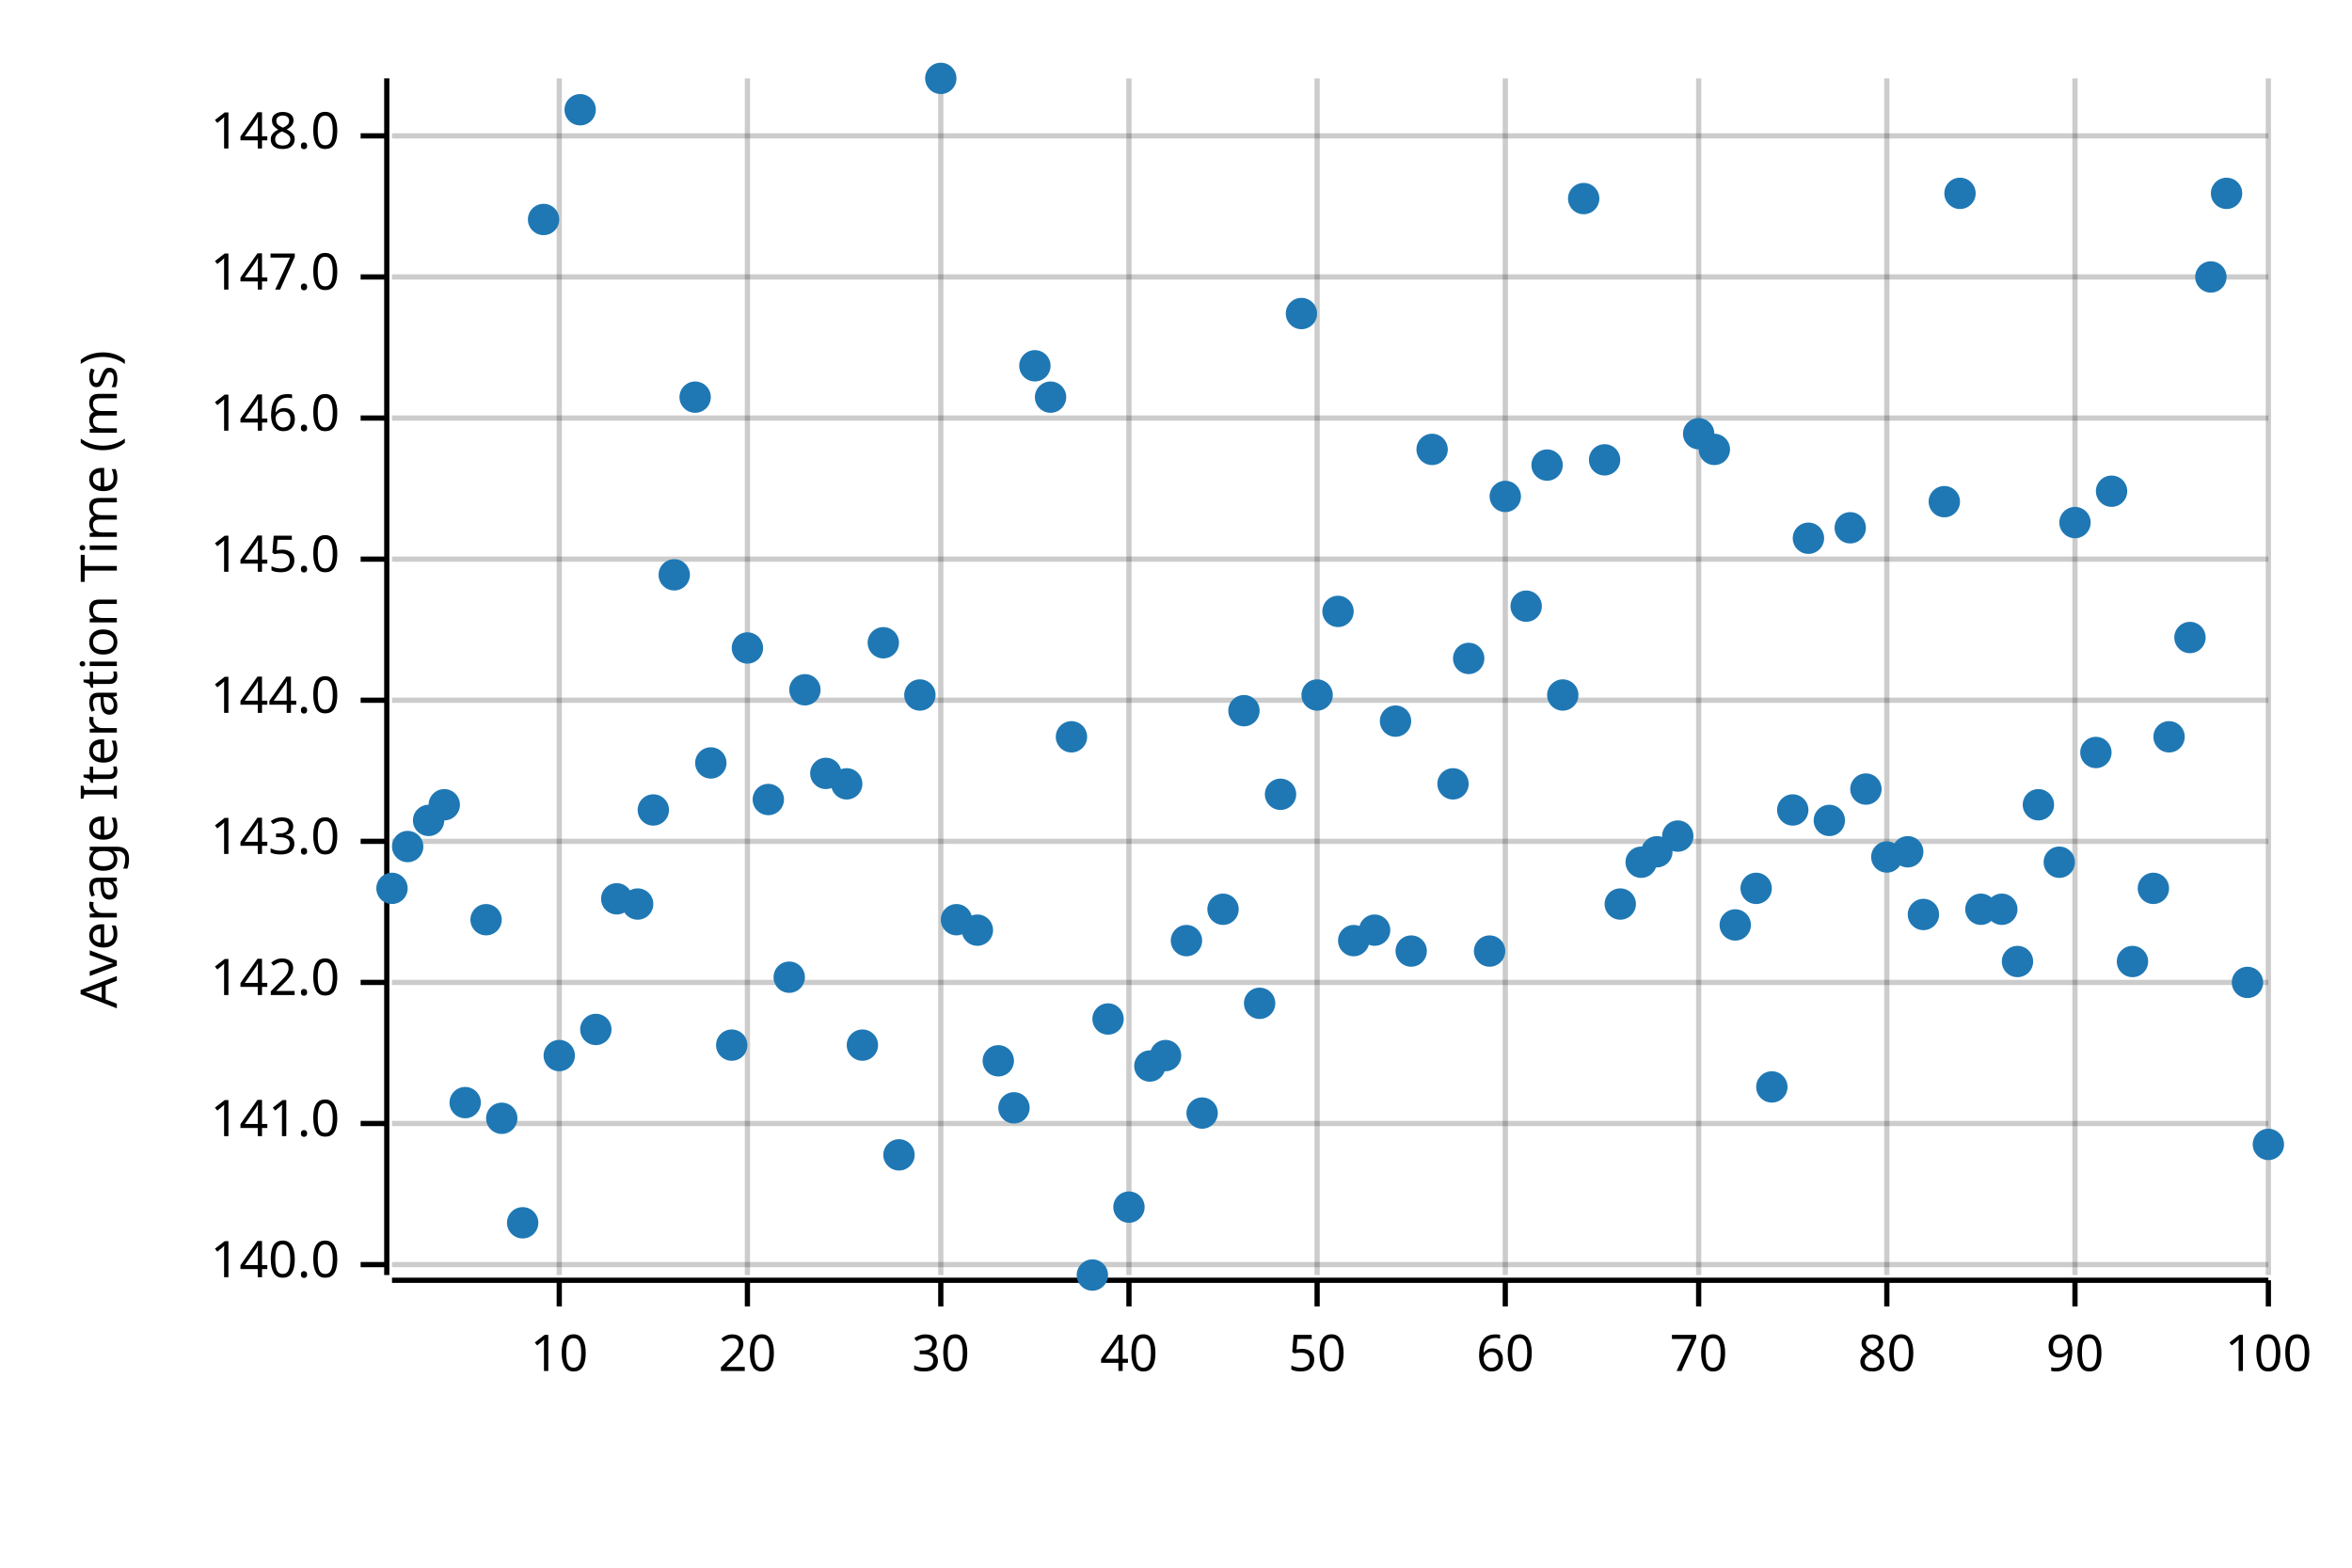
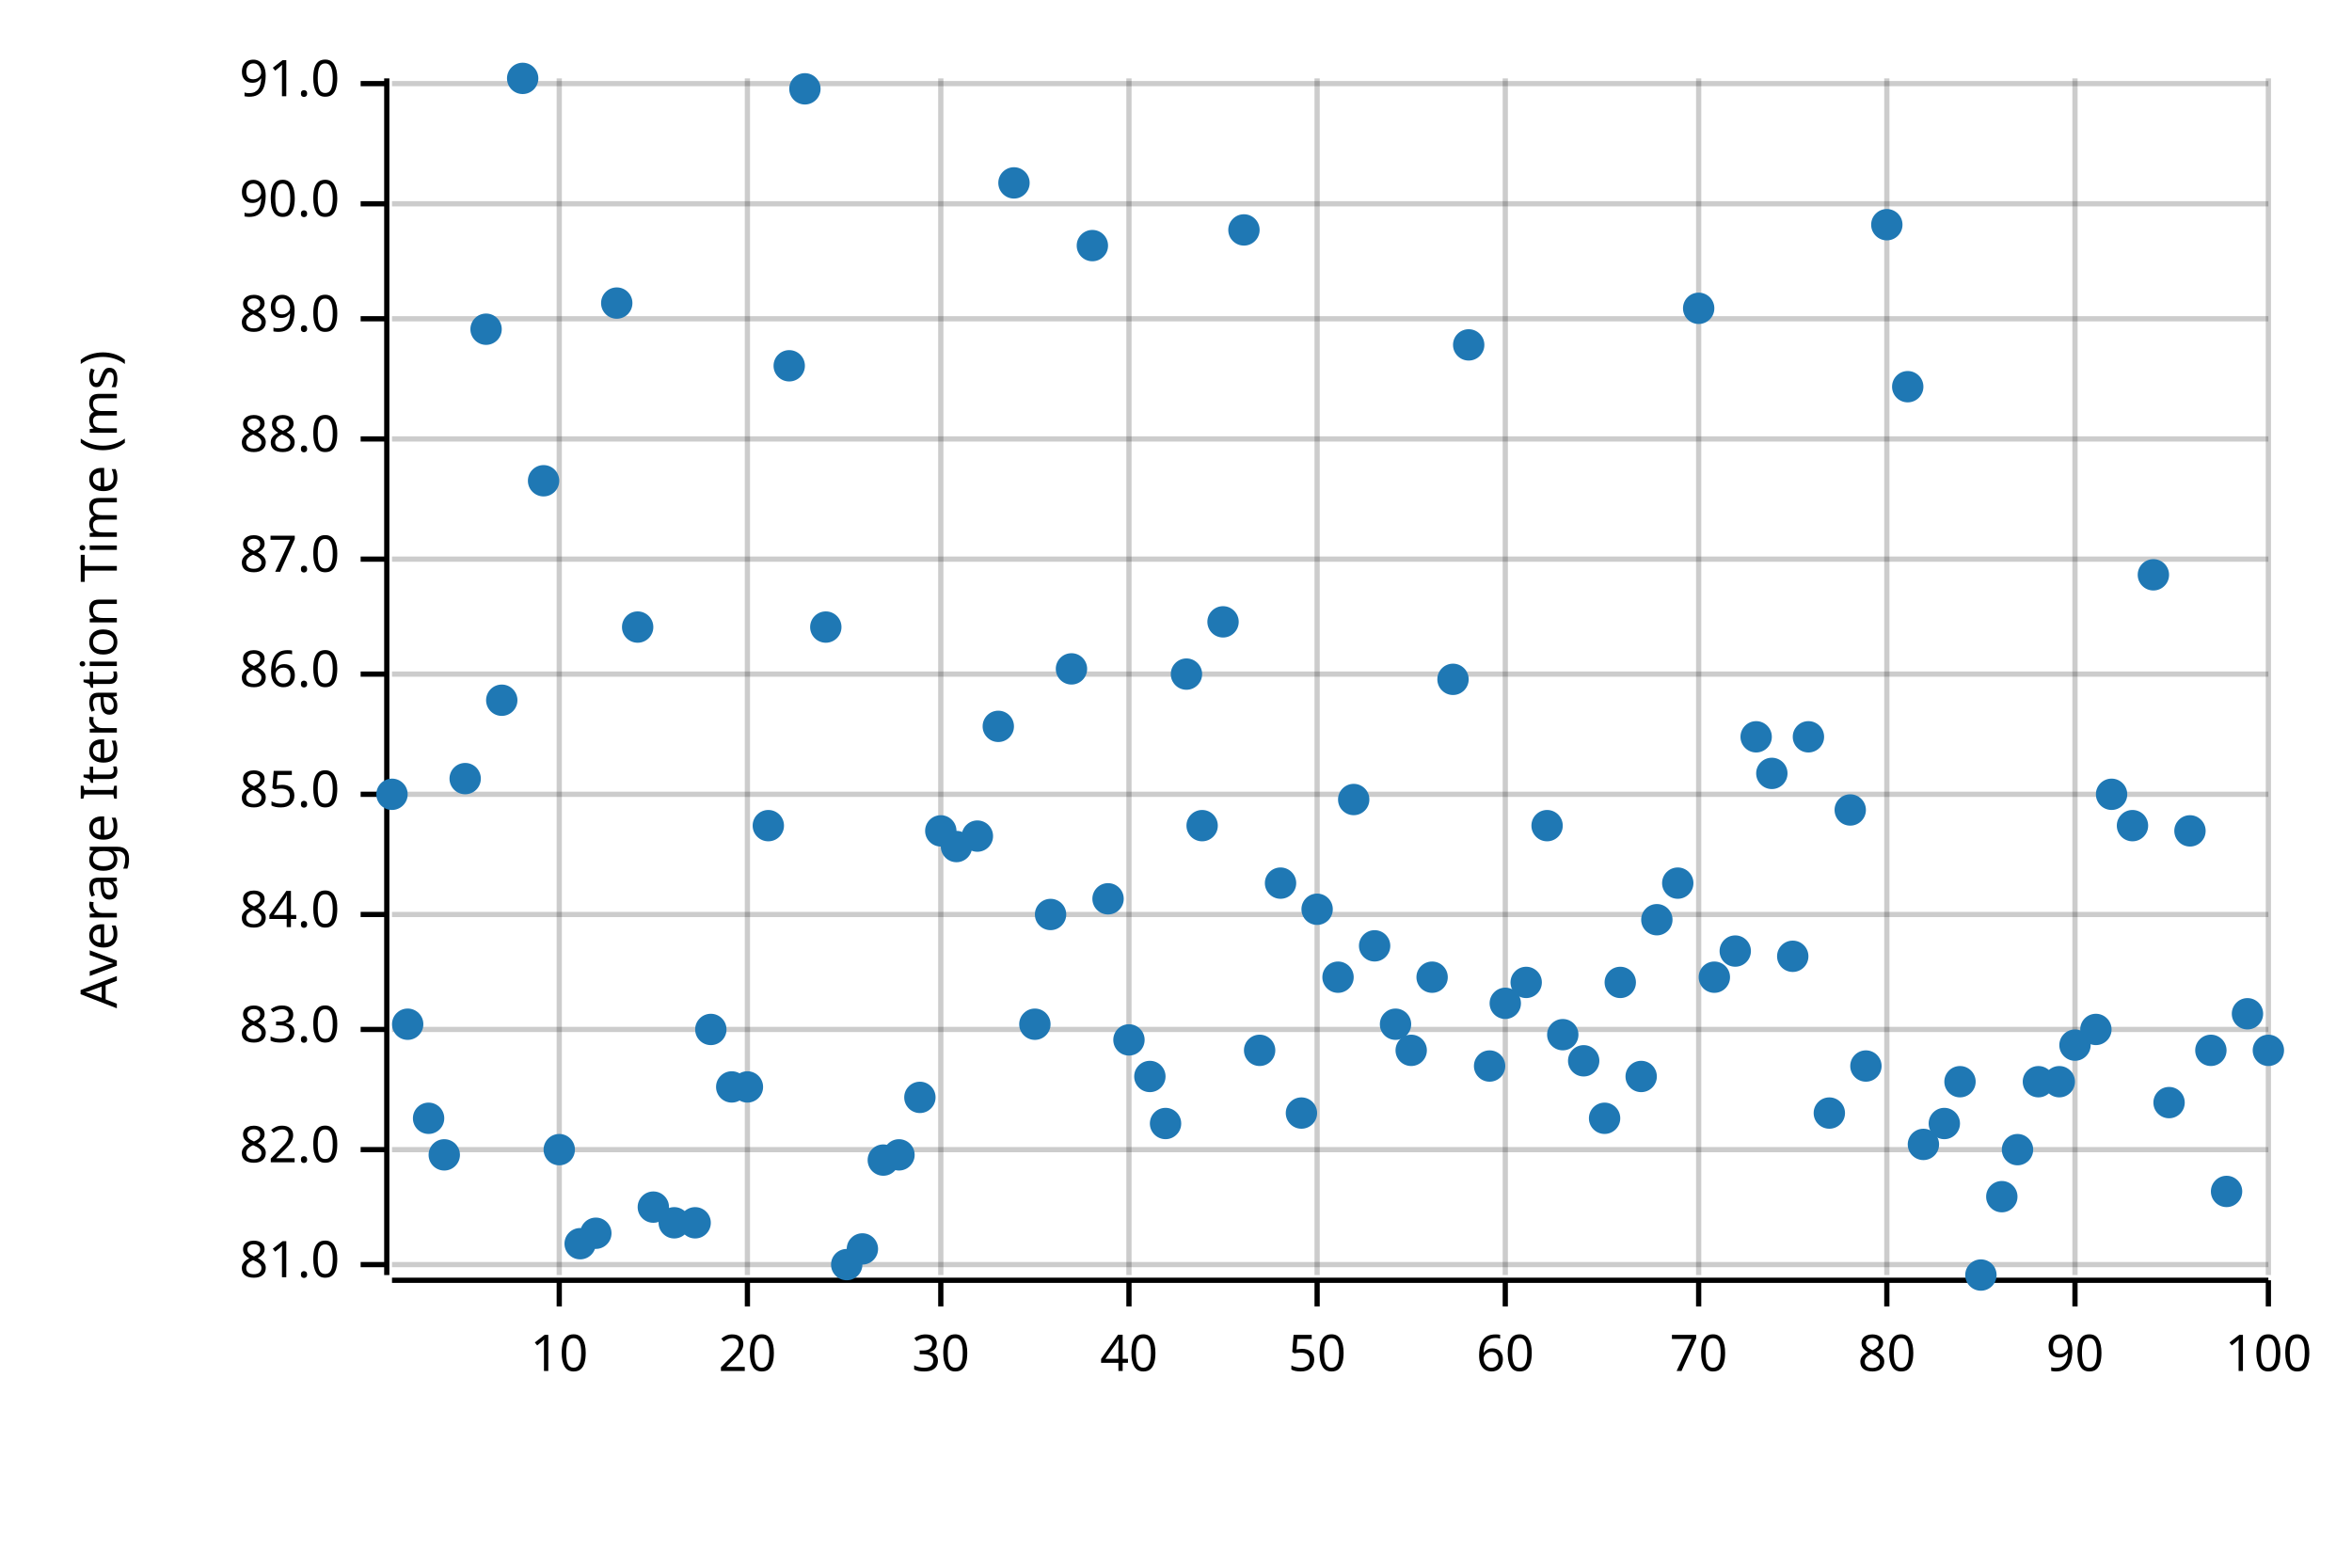
<svg xmlns="http://www.w3.org/2000/svg" width="450" height="300" viewBox="0 0 450 300">
  <text x="15" y="130" dy="0.76em" text-anchor="middle" font-family="sans-serif" font-size="9.677" opacity="1" fill="#000000" transform="rotate(270, 15, 130)">
Average Iteration Time (ms)
</text>
  <line opacity="0.2" stroke="#000000" stroke-width="1" x1="107" y1="244" x2="107" y2="15" />
  <line opacity="0.2" stroke="#000000" stroke-width="1" x1="143" y1="244" x2="143" y2="15" />
  <line opacity="0.2" stroke="#000000" stroke-width="1" x1="180" y1="244" x2="180" y2="15" />
  <line opacity="0.2" stroke="#000000" stroke-width="1" x1="216" y1="244" x2="216" y2="15" />
  <line opacity="0.2" stroke="#000000" stroke-width="1" x1="252" y1="244" x2="252" y2="15" />
  <line opacity="0.2" stroke="#000000" stroke-width="1" x1="288" y1="244" x2="288" y2="15" />
  <line opacity="0.2" stroke="#000000" stroke-width="1" x1="325" y1="244" x2="325" y2="15" />
  <line opacity="0.2" stroke="#000000" stroke-width="1" x1="361" y1="244" x2="361" y2="15" />
  <line opacity="0.2" stroke="#000000" stroke-width="1" x1="397" y1="244" x2="397" y2="15" />
  <line opacity="0.2" stroke="#000000" stroke-width="1" x1="434" y1="244" x2="434" y2="15" />
  <line opacity="0.2" stroke="#000000" stroke-width="1" x1="75" y1="242" x2="434" y2="242" />
-   <line opacity="0.2" stroke="#000000" stroke-width="1" x1="75" y1="215" x2="434" y2="215" />
-   <line opacity="0.2" stroke="#000000" stroke-width="1" x1="75" y1="188" x2="434" y2="188" />
-   <line opacity="0.2" stroke="#000000" stroke-width="1" x1="75" y1="161" x2="434" y2="161" />
-   <line opacity="0.2" stroke="#000000" stroke-width="1" x1="75" y1="134" x2="434" y2="134" />
+   <line opacity="0.2" stroke="#000000" stroke-width="1" x1="75" y1="220" x2="434" y2="220" />
+   <line opacity="0.2" stroke="#000000" stroke-width="1" x1="75" y1="197" x2="434" y2="197" />
+   <line opacity="0.2" stroke="#000000" stroke-width="1" x1="75" y1="175" x2="434" y2="175" />
+   <line opacity="0.2" stroke="#000000" stroke-width="1" x1="75" y1="152" x2="434" y2="152" />
+   <line opacity="0.2" stroke="#000000" stroke-width="1" x1="75" y1="129" x2="434" y2="129" />
  <line opacity="0.2" stroke="#000000" stroke-width="1" x1="75" y1="107" x2="434" y2="107" />
-   <line opacity="0.2" stroke="#000000" stroke-width="1" x1="75" y1="80" x2="434" y2="80" />
-   <line opacity="0.2" stroke="#000000" stroke-width="1" x1="75" y1="53" x2="434" y2="53" />
-   <line opacity="0.2" stroke="#000000" stroke-width="1" x1="75" y1="26" x2="434" y2="26" />
+   <line opacity="0.2" stroke="#000000" stroke-width="1" x1="75" y1="84" x2="434" y2="84" />
+   <line opacity="0.2" stroke="#000000" stroke-width="1" x1="75" y1="61" x2="434" y2="61" />
+   <line opacity="0.2" stroke="#000000" stroke-width="1" x1="75" y1="39" x2="434" y2="39" />
+   <line opacity="0.2" stroke="#000000" stroke-width="1" x1="75" y1="16" x2="434" y2="16" />
  <polyline fill="none" opacity="1" stroke="#000000" stroke-width="1" points="74,15 74,244 " />
  <text x="65" y="242" dy="0.5ex" text-anchor="end" font-family="sans-serif" font-size="9.677" opacity="1" fill="#000000">
- 140.0
+ 81.0
</text>
  <polyline fill="none" opacity="1" stroke="#000000" stroke-width="1" points="69,242 74,242 " />
-   <text x="65" y="215" dy="0.5ex" text-anchor="end" font-family="sans-serif" font-size="9.677" opacity="1" fill="#000000">
- 141.0
- </text>
-   <polyline fill="none" opacity="1" stroke="#000000" stroke-width="1" points="69,215 74,215 " />
-   <text x="65" y="188" dy="0.5ex" text-anchor="end" font-family="sans-serif" font-size="9.677" opacity="1" fill="#000000">
- 142.0
- </text>
-   <polyline fill="none" opacity="1" stroke="#000000" stroke-width="1" points="69,188 74,188 " />
-   <text x="65" y="161" dy="0.5ex" text-anchor="end" font-family="sans-serif" font-size="9.677" opacity="1" fill="#000000">
- 143.0
- </text>
-   <polyline fill="none" opacity="1" stroke="#000000" stroke-width="1" points="69,161 74,161 " />
-   <text x="65" y="134" dy="0.5ex" text-anchor="end" font-family="sans-serif" font-size="9.677" opacity="1" fill="#000000">
- 144.0
- </text>
-   <polyline fill="none" opacity="1" stroke="#000000" stroke-width="1" points="69,134 74,134 " />
+   <text x="65" y="220" dy="0.5ex" text-anchor="end" font-family="sans-serif" font-size="9.677" opacity="1" fill="#000000">
+ 82.0
+ </text>
+   <polyline fill="none" opacity="1" stroke="#000000" stroke-width="1" points="69,220 74,220 " />
+   <text x="65" y="197" dy="0.5ex" text-anchor="end" font-family="sans-serif" font-size="9.677" opacity="1" fill="#000000">
+ 83.0
+ </text>
+   <polyline fill="none" opacity="1" stroke="#000000" stroke-width="1" points="69,197 74,197 " />
+   <text x="65" y="175" dy="0.5ex" text-anchor="end" font-family="sans-serif" font-size="9.677" opacity="1" fill="#000000">
+ 84.0
+ </text>
+   <polyline fill="none" opacity="1" stroke="#000000" stroke-width="1" points="69,175 74,175 " />
+   <text x="65" y="152" dy="0.5ex" text-anchor="end" font-family="sans-serif" font-size="9.677" opacity="1" fill="#000000">
+ 85.0
+ </text>
+   <polyline fill="none" opacity="1" stroke="#000000" stroke-width="1" points="69,152 74,152 " />
+   <text x="65" y="129" dy="0.5ex" text-anchor="end" font-family="sans-serif" font-size="9.677" opacity="1" fill="#000000">
+ 86.0
+ </text>
+   <polyline fill="none" opacity="1" stroke="#000000" stroke-width="1" points="69,129 74,129 " />
  <text x="65" y="107" dy="0.5ex" text-anchor="end" font-family="sans-serif" font-size="9.677" opacity="1" fill="#000000">
- 145.0
+ 87.0
</text>
  <polyline fill="none" opacity="1" stroke="#000000" stroke-width="1" points="69,107 74,107 " />
-   <text x="65" y="80" dy="0.5ex" text-anchor="end" font-family="sans-serif" font-size="9.677" opacity="1" fill="#000000">
- 146.0
- </text>
-   <polyline fill="none" opacity="1" stroke="#000000" stroke-width="1" points="69,80 74,80 " />
-   <text x="65" y="53" dy="0.5ex" text-anchor="end" font-family="sans-serif" font-size="9.677" opacity="1" fill="#000000">
- 147.0
- </text>
-   <polyline fill="none" opacity="1" stroke="#000000" stroke-width="1" points="69,53 74,53 " />
-   <text x="65" y="26" dy="0.5ex" text-anchor="end" font-family="sans-serif" font-size="9.677" opacity="1" fill="#000000">
- 148.0
- </text>
-   <polyline fill="none" opacity="1" stroke="#000000" stroke-width="1" points="69,26 74,26 " />
+   <text x="65" y="84" dy="0.5ex" text-anchor="end" font-family="sans-serif" font-size="9.677" opacity="1" fill="#000000">
+ 88.0
+ </text>
+   <polyline fill="none" opacity="1" stroke="#000000" stroke-width="1" points="69,84 74,84 " />
+   <text x="65" y="61" dy="0.5ex" text-anchor="end" font-family="sans-serif" font-size="9.677" opacity="1" fill="#000000">
+ 89.0
+ </text>
+   <polyline fill="none" opacity="1" stroke="#000000" stroke-width="1" points="69,61 74,61 " />
+   <text x="65" y="39" dy="0.5ex" text-anchor="end" font-family="sans-serif" font-size="9.677" opacity="1" fill="#000000">
+ 90.0
+ </text>
+   <polyline fill="none" opacity="1" stroke="#000000" stroke-width="1" points="69,39 74,39 " />
+   <text x="65" y="16" dy="0.5ex" text-anchor="end" font-family="sans-serif" font-size="9.677" opacity="1" fill="#000000">
+ 91.0
+ </text>
+   <polyline fill="none" opacity="1" stroke="#000000" stroke-width="1" points="69,16 74,16 " />
  <polyline fill="none" opacity="1" stroke="#000000" stroke-width="1" points="75,245 434,245 " />
  <text x="107" y="255" dy="0.76em" text-anchor="middle" font-family="sans-serif" font-size="9.677" opacity="1" fill="#000000">
10
</text>
  <polyline fill="none" opacity="1" stroke="#000000" stroke-width="1" points="107,245 107,250 " />
  <text x="143" y="255" dy="0.76em" text-anchor="middle" font-family="sans-serif" font-size="9.677" opacity="1" fill="#000000">
20
</text>
  <polyline fill="none" opacity="1" stroke="#000000" stroke-width="1" points="143,245 143,250 " />
  <text x="180" y="255" dy="0.76em" text-anchor="middle" font-family="sans-serif" font-size="9.677" opacity="1" fill="#000000">
30
</text>
  <polyline fill="none" opacity="1" stroke="#000000" stroke-width="1" points="180,245 180,250 " />
  <text x="216" y="255" dy="0.76em" text-anchor="middle" font-family="sans-serif" font-size="9.677" opacity="1" fill="#000000">
40
</text>
  <polyline fill="none" opacity="1" stroke="#000000" stroke-width="1" points="216,245 216,250 " />
  <text x="252" y="255" dy="0.76em" text-anchor="middle" font-family="sans-serif" font-size="9.677" opacity="1" fill="#000000">
50
</text>
  <polyline fill="none" opacity="1" stroke="#000000" stroke-width="1" points="252,245 252,250 " />
  <text x="288" y="255" dy="0.76em" text-anchor="middle" font-family="sans-serif" font-size="9.677" opacity="1" fill="#000000">
60
</text>
  <polyline fill="none" opacity="1" stroke="#000000" stroke-width="1" points="288,245 288,250 " />
  <text x="325" y="255" dy="0.76em" text-anchor="middle" font-family="sans-serif" font-size="9.677" opacity="1" fill="#000000">
70
</text>
  <polyline fill="none" opacity="1" stroke="#000000" stroke-width="1" points="325,245 325,250 " />
  <text x="361" y="255" dy="0.76em" text-anchor="middle" font-family="sans-serif" font-size="9.677" opacity="1" fill="#000000">
80
</text>
  <polyline fill="none" opacity="1" stroke="#000000" stroke-width="1" points="361,245 361,250 " />
  <text x="397" y="255" dy="0.76em" text-anchor="middle" font-family="sans-serif" font-size="9.677" opacity="1" fill="#000000">
90
</text>
  <polyline fill="none" opacity="1" stroke="#000000" stroke-width="1" points="397,245 397,250 " />
  <text x="434" y="255" dy="0.76em" text-anchor="middle" font-family="sans-serif" font-size="9.677" opacity="1" fill="#000000">
100
</text>
  <polyline fill="none" opacity="1" stroke="#000000" stroke-width="1" points="434,245 434,250 " />
-   <circle cx="75" cy="170" r="3" opacity="1" fill="#1F78B4" stroke="none" stroke-width="1" />
-   <circle cx="78" cy="162" r="3" opacity="1" fill="#1F78B4" stroke="none" stroke-width="1" />
-   <circle cx="82" cy="157" r="3" opacity="1" fill="#1F78B4" stroke="none" stroke-width="1" />
-   <circle cx="85" cy="154" r="3" opacity="1" fill="#1F78B4" stroke="none" stroke-width="1" />
-   <circle cx="89" cy="211" r="3" opacity="1" fill="#1F78B4" stroke="none" stroke-width="1" />
-   <circle cx="93" cy="176" r="3" opacity="1" fill="#1F78B4" stroke="none" stroke-width="1" />
-   <circle cx="96" cy="214" r="3" opacity="1" fill="#1F78B4" stroke="none" stroke-width="1" />
-   <circle cx="100" cy="234" r="3" opacity="1" fill="#1F78B4" stroke="none" stroke-width="1" />
-   <circle cx="104" cy="42" r="3" opacity="1" fill="#1F78B4" stroke="none" stroke-width="1" />
-   <circle cx="107" cy="202" r="3" opacity="1" fill="#1F78B4" stroke="none" stroke-width="1" />
-   <circle cx="111" cy="21" r="3" opacity="1" fill="#1F78B4" stroke="none" stroke-width="1" />
-   <circle cx="114" cy="197" r="3" opacity="1" fill="#1F78B4" stroke="none" stroke-width="1" />
-   <circle cx="118" cy="172" r="3" opacity="1" fill="#1F78B4" stroke="none" stroke-width="1" />
-   <circle cx="122" cy="173" r="3" opacity="1" fill="#1F78B4" stroke="none" stroke-width="1" />
-   <circle cx="125" cy="155" r="3" opacity="1" fill="#1F78B4" stroke="none" stroke-width="1" />
-   <circle cx="129" cy="110" r="3" opacity="1" fill="#1F78B4" stroke="none" stroke-width="1" />
-   <circle cx="133" cy="76" r="3" opacity="1" fill="#1F78B4" stroke="none" stroke-width="1" />
-   <circle cx="136" cy="146" r="3" opacity="1" fill="#1F78B4" stroke="none" stroke-width="1" />
-   <circle cx="140" cy="200" r="3" opacity="1" fill="#1F78B4" stroke="none" stroke-width="1" />
-   <circle cx="143" cy="124" r="3" opacity="1" fill="#1F78B4" stroke="none" stroke-width="1" />
-   <circle cx="147" cy="153" r="3" opacity="1" fill="#1F78B4" stroke="none" stroke-width="1" />
-   <circle cx="151" cy="187" r="3" opacity="1" fill="#1F78B4" stroke="none" stroke-width="1" />
-   <circle cx="154" cy="132" r="3" opacity="1" fill="#1F78B4" stroke="none" stroke-width="1" />
-   <circle cx="158" cy="148" r="3" opacity="1" fill="#1F78B4" stroke="none" stroke-width="1" />
-   <circle cx="162" cy="150" r="3" opacity="1" fill="#1F78B4" stroke="none" stroke-width="1" />
-   <circle cx="165" cy="200" r="3" opacity="1" fill="#1F78B4" stroke="none" stroke-width="1" />
-   <circle cx="169" cy="123" r="3" opacity="1" fill="#1F78B4" stroke="none" stroke-width="1" />
+   <circle cx="75" cy="152" r="3" opacity="1" fill="#1F78B4" stroke="none" stroke-width="1" />
+   <circle cx="78" cy="196" r="3" opacity="1" fill="#1F78B4" stroke="none" stroke-width="1" />
+   <circle cx="82" cy="214" r="3" opacity="1" fill="#1F78B4" stroke="none" stroke-width="1" />
+   <circle cx="85" cy="221" r="3" opacity="1" fill="#1F78B4" stroke="none" stroke-width="1" />
+   <circle cx="89" cy="149" r="3" opacity="1" fill="#1F78B4" stroke="none" stroke-width="1" />
+   <circle cx="93" cy="63" r="3" opacity="1" fill="#1F78B4" stroke="none" stroke-width="1" />
+   <circle cx="96" cy="134" r="3" opacity="1" fill="#1F78B4" stroke="none" stroke-width="1" />
+   <circle cx="100" cy="15" r="3" opacity="1" fill="#1F78B4" stroke="none" stroke-width="1" />
+   <circle cx="104" cy="92" r="3" opacity="1" fill="#1F78B4" stroke="none" stroke-width="1" />
+   <circle cx="107" cy="220" r="3" opacity="1" fill="#1F78B4" stroke="none" stroke-width="1" />
+   <circle cx="111" cy="238" r="3" opacity="1" fill="#1F78B4" stroke="none" stroke-width="1" />
+   <circle cx="114" cy="236" r="3" opacity="1" fill="#1F78B4" stroke="none" stroke-width="1" />
+   <circle cx="118" cy="58" r="3" opacity="1" fill="#1F78B4" stroke="none" stroke-width="1" />
+   <circle cx="122" cy="120" r="3" opacity="1" fill="#1F78B4" stroke="none" stroke-width="1" />
+   <circle cx="125" cy="231" r="3" opacity="1" fill="#1F78B4" stroke="none" stroke-width="1" />
+   <circle cx="129" cy="234" r="3" opacity="1" fill="#1F78B4" stroke="none" stroke-width="1" />
+   <circle cx="133" cy="234" r="3" opacity="1" fill="#1F78B4" stroke="none" stroke-width="1" />
+   <circle cx="136" cy="197" r="3" opacity="1" fill="#1F78B4" stroke="none" stroke-width="1" />
+   <circle cx="140" cy="208" r="3" opacity="1" fill="#1F78B4" stroke="none" stroke-width="1" />
+   <circle cx="143" cy="208" r="3" opacity="1" fill="#1F78B4" stroke="none" stroke-width="1" />
+   <circle cx="147" cy="158" r="3" opacity="1" fill="#1F78B4" stroke="none" stroke-width="1" />
+   <circle cx="151" cy="70" r="3" opacity="1" fill="#1F78B4" stroke="none" stroke-width="1" />
+   <circle cx="154" cy="17" r="3" opacity="1" fill="#1F78B4" stroke="none" stroke-width="1" />
+   <circle cx="158" cy="120" r="3" opacity="1" fill="#1F78B4" stroke="none" stroke-width="1" />
+   <circle cx="162" cy="242" r="3" opacity="1" fill="#1F78B4" stroke="none" stroke-width="1" />
+   <circle cx="165" cy="239" r="3" opacity="1" fill="#1F78B4" stroke="none" stroke-width="1" />
+   <circle cx="169" cy="222" r="3" opacity="1" fill="#1F78B4" stroke="none" stroke-width="1" />
  <circle cx="172" cy="221" r="3" opacity="1" fill="#1F78B4" stroke="none" stroke-width="1" />
-   <circle cx="176" cy="133" r="3" opacity="1" fill="#1F78B4" stroke="none" stroke-width="1" />
-   <circle cx="180" cy="15" r="3" opacity="1" fill="#1F78B4" stroke="none" stroke-width="1" />
-   <circle cx="183" cy="176" r="3" opacity="1" fill="#1F78B4" stroke="none" stroke-width="1" />
-   <circle cx="187" cy="178" r="3" opacity="1" fill="#1F78B4" stroke="none" stroke-width="1" />
-   <circle cx="191" cy="203" r="3" opacity="1" fill="#1F78B4" stroke="none" stroke-width="1" />
-   <circle cx="194" cy="212" r="3" opacity="1" fill="#1F78B4" stroke="none" stroke-width="1" />
-   <circle cx="198" cy="70" r="3" opacity="1" fill="#1F78B4" stroke="none" stroke-width="1" />
-   <circle cx="201" cy="76" r="3" opacity="1" fill="#1F78B4" stroke="none" stroke-width="1" />
-   <circle cx="205" cy="141" r="3" opacity="1" fill="#1F78B4" stroke="none" stroke-width="1" />
-   <circle cx="209" cy="244" r="3" opacity="1" fill="#1F78B4" stroke="none" stroke-width="1" />
-   <circle cx="212" cy="195" r="3" opacity="1" fill="#1F78B4" stroke="none" stroke-width="1" />
-   <circle cx="216" cy="231" r="3" opacity="1" fill="#1F78B4" stroke="none" stroke-width="1" />
-   <circle cx="220" cy="204" r="3" opacity="1" fill="#1F78B4" stroke="none" stroke-width="1" />
-   <circle cx="223" cy="202" r="3" opacity="1" fill="#1F78B4" stroke="none" stroke-width="1" />
-   <circle cx="227" cy="180" r="3" opacity="1" fill="#1F78B4" stroke="none" stroke-width="1" />
-   <circle cx="230" cy="213" r="3" opacity="1" fill="#1F78B4" stroke="none" stroke-width="1" />
-   <circle cx="234" cy="174" r="3" opacity="1" fill="#1F78B4" stroke="none" stroke-width="1" />
-   <circle cx="238" cy="136" r="3" opacity="1" fill="#1F78B4" stroke="none" stroke-width="1" />
-   <circle cx="241" cy="192" r="3" opacity="1" fill="#1F78B4" stroke="none" stroke-width="1" />
-   <circle cx="245" cy="152" r="3" opacity="1" fill="#1F78B4" stroke="none" stroke-width="1" />
-   <circle cx="249" cy="60" r="3" opacity="1" fill="#1F78B4" stroke="none" stroke-width="1" />
-   <circle cx="252" cy="133" r="3" opacity="1" fill="#1F78B4" stroke="none" stroke-width="1" />
-   <circle cx="256" cy="117" r="3" opacity="1" fill="#1F78B4" stroke="none" stroke-width="1" />
-   <circle cx="259" cy="180" r="3" opacity="1" fill="#1F78B4" stroke="none" stroke-width="1" />
-   <circle cx="263" cy="178" r="3" opacity="1" fill="#1F78B4" stroke="none" stroke-width="1" />
-   <circle cx="267" cy="138" r="3" opacity="1" fill="#1F78B4" stroke="none" stroke-width="1" />
-   <circle cx="270" cy="182" r="3" opacity="1" fill="#1F78B4" stroke="none" stroke-width="1" />
-   <circle cx="274" cy="86" r="3" opacity="1" fill="#1F78B4" stroke="none" stroke-width="1" />
-   <circle cx="278" cy="150" r="3" opacity="1" fill="#1F78B4" stroke="none" stroke-width="1" />
-   <circle cx="281" cy="126" r="3" opacity="1" fill="#1F78B4" stroke="none" stroke-width="1" />
-   <circle cx="285" cy="182" r="3" opacity="1" fill="#1F78B4" stroke="none" stroke-width="1" />
-   <circle cx="288" cy="95" r="3" opacity="1" fill="#1F78B4" stroke="none" stroke-width="1" />
-   <circle cx="292" cy="116" r="3" opacity="1" fill="#1F78B4" stroke="none" stroke-width="1" />
-   <circle cx="296" cy="89" r="3" opacity="1" fill="#1F78B4" stroke="none" stroke-width="1" />
-   <circle cx="299" cy="133" r="3" opacity="1" fill="#1F78B4" stroke="none" stroke-width="1" />
-   <circle cx="303" cy="38" r="3" opacity="1" fill="#1F78B4" stroke="none" stroke-width="1" />
-   <circle cx="307" cy="88" r="3" opacity="1" fill="#1F78B4" stroke="none" stroke-width="1" />
-   <circle cx="310" cy="173" r="3" opacity="1" fill="#1F78B4" stroke="none" stroke-width="1" />
-   <circle cx="314" cy="165" r="3" opacity="1" fill="#1F78B4" stroke="none" stroke-width="1" />
-   <circle cx="317" cy="163" r="3" opacity="1" fill="#1F78B4" stroke="none" stroke-width="1" />
-   <circle cx="321" cy="160" r="3" opacity="1" fill="#1F78B4" stroke="none" stroke-width="1" />
-   <circle cx="325" cy="83" r="3" opacity="1" fill="#1F78B4" stroke="none" stroke-width="1" />
-   <circle cx="328" cy="86" r="3" opacity="1" fill="#1F78B4" stroke="none" stroke-width="1" />
-   <circle cx="332" cy="177" r="3" opacity="1" fill="#1F78B4" stroke="none" stroke-width="1" />
-   <circle cx="336" cy="170" r="3" opacity="1" fill="#1F78B4" stroke="none" stroke-width="1" />
-   <circle cx="339" cy="208" r="3" opacity="1" fill="#1F78B4" stroke="none" stroke-width="1" />
-   <circle cx="343" cy="155" r="3" opacity="1" fill="#1F78B4" stroke="none" stroke-width="1" />
-   <circle cx="346" cy="103" r="3" opacity="1" fill="#1F78B4" stroke="none" stroke-width="1" />
-   <circle cx="350" cy="157" r="3" opacity="1" fill="#1F78B4" stroke="none" stroke-width="1" />
-   <circle cx="354" cy="101" r="3" opacity="1" fill="#1F78B4" stroke="none" stroke-width="1" />
-   <circle cx="357" cy="151" r="3" opacity="1" fill="#1F78B4" stroke="none" stroke-width="1" />
-   <circle cx="361" cy="164" r="3" opacity="1" fill="#1F78B4" stroke="none" stroke-width="1" />
-   <circle cx="365" cy="163" r="3" opacity="1" fill="#1F78B4" stroke="none" stroke-width="1" />
-   <circle cx="368" cy="175" r="3" opacity="1" fill="#1F78B4" stroke="none" stroke-width="1" />
-   <circle cx="372" cy="96" r="3" opacity="1" fill="#1F78B4" stroke="none" stroke-width="1" />
-   <circle cx="375" cy="37" r="3" opacity="1" fill="#1F78B4" stroke="none" stroke-width="1" />
-   <circle cx="379" cy="174" r="3" opacity="1" fill="#1F78B4" stroke="none" stroke-width="1" />
-   <circle cx="383" cy="174" r="3" opacity="1" fill="#1F78B4" stroke="none" stroke-width="1" />
-   <circle cx="386" cy="184" r="3" opacity="1" fill="#1F78B4" stroke="none" stroke-width="1" />
-   <circle cx="390" cy="154" r="3" opacity="1" fill="#1F78B4" stroke="none" stroke-width="1" />
-   <circle cx="394" cy="165" r="3" opacity="1" fill="#1F78B4" stroke="none" stroke-width="1" />
-   <circle cx="397" cy="100" r="3" opacity="1" fill="#1F78B4" stroke="none" stroke-width="1" />
-   <circle cx="401" cy="144" r="3" opacity="1" fill="#1F78B4" stroke="none" stroke-width="1" />
-   <circle cx="404" cy="94" r="3" opacity="1" fill="#1F78B4" stroke="none" stroke-width="1" />
-   <circle cx="408" cy="184" r="3" opacity="1" fill="#1F78B4" stroke="none" stroke-width="1" />
-   <circle cx="412" cy="170" r="3" opacity="1" fill="#1F78B4" stroke="none" stroke-width="1" />
-   <circle cx="415" cy="141" r="3" opacity="1" fill="#1F78B4" stroke="none" stroke-width="1" />
-   <circle cx="419" cy="122" r="3" opacity="1" fill="#1F78B4" stroke="none" stroke-width="1" />
-   <circle cx="423" cy="53" r="3" opacity="1" fill="#1F78B4" stroke="none" stroke-width="1" />
-   <circle cx="426" cy="37" r="3" opacity="1" fill="#1F78B4" stroke="none" stroke-width="1" />
-   <circle cx="430" cy="188" r="3" opacity="1" fill="#1F78B4" stroke="none" stroke-width="1" />
-   <circle cx="434" cy="219" r="3" opacity="1" fill="#1F78B4" stroke="none" stroke-width="1" />
+   <circle cx="176" cy="210" r="3" opacity="1" fill="#1F78B4" stroke="none" stroke-width="1" />
+   <circle cx="180" cy="159" r="3" opacity="1" fill="#1F78B4" stroke="none" stroke-width="1" />
+   <circle cx="183" cy="162" r="3" opacity="1" fill="#1F78B4" stroke="none" stroke-width="1" />
+   <circle cx="187" cy="160" r="3" opacity="1" fill="#1F78B4" stroke="none" stroke-width="1" />
+   <circle cx="191" cy="139" r="3" opacity="1" fill="#1F78B4" stroke="none" stroke-width="1" />
+   <circle cx="194" cy="35" r="3" opacity="1" fill="#1F78B4" stroke="none" stroke-width="1" />
+   <circle cx="198" cy="196" r="3" opacity="1" fill="#1F78B4" stroke="none" stroke-width="1" />
+   <circle cx="201" cy="175" r="3" opacity="1" fill="#1F78B4" stroke="none" stroke-width="1" />
+   <circle cx="205" cy="128" r="3" opacity="1" fill="#1F78B4" stroke="none" stroke-width="1" />
+   <circle cx="209" cy="47" r="3" opacity="1" fill="#1F78B4" stroke="none" stroke-width="1" />
+   <circle cx="212" cy="172" r="3" opacity="1" fill="#1F78B4" stroke="none" stroke-width="1" />
+   <circle cx="216" cy="199" r="3" opacity="1" fill="#1F78B4" stroke="none" stroke-width="1" />
+   <circle cx="220" cy="206" r="3" opacity="1" fill="#1F78B4" stroke="none" stroke-width="1" />
+   <circle cx="223" cy="215" r="3" opacity="1" fill="#1F78B4" stroke="none" stroke-width="1" />
+   <circle cx="227" cy="129" r="3" opacity="1" fill="#1F78B4" stroke="none" stroke-width="1" />
+   <circle cx="230" cy="158" r="3" opacity="1" fill="#1F78B4" stroke="none" stroke-width="1" />
+   <circle cx="234" cy="119" r="3" opacity="1" fill="#1F78B4" stroke="none" stroke-width="1" />
+   <circle cx="238" cy="44" r="3" opacity="1" fill="#1F78B4" stroke="none" stroke-width="1" />
+   <circle cx="241" cy="201" r="3" opacity="1" fill="#1F78B4" stroke="none" stroke-width="1" />
+   <circle cx="245" cy="169" r="3" opacity="1" fill="#1F78B4" stroke="none" stroke-width="1" />
+   <circle cx="249" cy="213" r="3" opacity="1" fill="#1F78B4" stroke="none" stroke-width="1" />
+   <circle cx="252" cy="174" r="3" opacity="1" fill="#1F78B4" stroke="none" stroke-width="1" />
+   <circle cx="256" cy="187" r="3" opacity="1" fill="#1F78B4" stroke="none" stroke-width="1" />
+   <circle cx="259" cy="153" r="3" opacity="1" fill="#1F78B4" stroke="none" stroke-width="1" />
+   <circle cx="263" cy="181" r="3" opacity="1" fill="#1F78B4" stroke="none" stroke-width="1" />
+   <circle cx="267" cy="196" r="3" opacity="1" fill="#1F78B4" stroke="none" stroke-width="1" />
+   <circle cx="270" cy="201" r="3" opacity="1" fill="#1F78B4" stroke="none" stroke-width="1" />
+   <circle cx="274" cy="187" r="3" opacity="1" fill="#1F78B4" stroke="none" stroke-width="1" />
+   <circle cx="278" cy="130" r="3" opacity="1" fill="#1F78B4" stroke="none" stroke-width="1" />
+   <circle cx="281" cy="66" r="3" opacity="1" fill="#1F78B4" stroke="none" stroke-width="1" />
+   <circle cx="285" cy="204" r="3" opacity="1" fill="#1F78B4" stroke="none" stroke-width="1" />
+   <circle cx="288" cy="192" r="3" opacity="1" fill="#1F78B4" stroke="none" stroke-width="1" />
+   <circle cx="292" cy="188" r="3" opacity="1" fill="#1F78B4" stroke="none" stroke-width="1" />
+   <circle cx="296" cy="158" r="3" opacity="1" fill="#1F78B4" stroke="none" stroke-width="1" />
+   <circle cx="299" cy="198" r="3" opacity="1" fill="#1F78B4" stroke="none" stroke-width="1" />
+   <circle cx="303" cy="203" r="3" opacity="1" fill="#1F78B4" stroke="none" stroke-width="1" />
+   <circle cx="307" cy="214" r="3" opacity="1" fill="#1F78B4" stroke="none" stroke-width="1" />
+   <circle cx="310" cy="188" r="3" opacity="1" fill="#1F78B4" stroke="none" stroke-width="1" />
+   <circle cx="314" cy="206" r="3" opacity="1" fill="#1F78B4" stroke="none" stroke-width="1" />
+   <circle cx="317" cy="176" r="3" opacity="1" fill="#1F78B4" stroke="none" stroke-width="1" />
+   <circle cx="321" cy="169" r="3" opacity="1" fill="#1F78B4" stroke="none" stroke-width="1" />
+   <circle cx="325" cy="59" r="3" opacity="1" fill="#1F78B4" stroke="none" stroke-width="1" />
+   <circle cx="328" cy="187" r="3" opacity="1" fill="#1F78B4" stroke="none" stroke-width="1" />
+   <circle cx="332" cy="182" r="3" opacity="1" fill="#1F78B4" stroke="none" stroke-width="1" />
+   <circle cx="336" cy="141" r="3" opacity="1" fill="#1F78B4" stroke="none" stroke-width="1" />
+   <circle cx="339" cy="148" r="3" opacity="1" fill="#1F78B4" stroke="none" stroke-width="1" />
+   <circle cx="343" cy="183" r="3" opacity="1" fill="#1F78B4" stroke="none" stroke-width="1" />
+   <circle cx="346" cy="141" r="3" opacity="1" fill="#1F78B4" stroke="none" stroke-width="1" />
+   <circle cx="350" cy="213" r="3" opacity="1" fill="#1F78B4" stroke="none" stroke-width="1" />
+   <circle cx="354" cy="155" r="3" opacity="1" fill="#1F78B4" stroke="none" stroke-width="1" />
+   <circle cx="357" cy="204" r="3" opacity="1" fill="#1F78B4" stroke="none" stroke-width="1" />
+   <circle cx="361" cy="43" r="3" opacity="1" fill="#1F78B4" stroke="none" stroke-width="1" />
+   <circle cx="365" cy="74" r="3" opacity="1" fill="#1F78B4" stroke="none" stroke-width="1" />
+   <circle cx="368" cy="219" r="3" opacity="1" fill="#1F78B4" stroke="none" stroke-width="1" />
+   <circle cx="372" cy="215" r="3" opacity="1" fill="#1F78B4" stroke="none" stroke-width="1" />
+   <circle cx="375" cy="207" r="3" opacity="1" fill="#1F78B4" stroke="none" stroke-width="1" />
+   <circle cx="379" cy="244" r="3" opacity="1" fill="#1F78B4" stroke="none" stroke-width="1" />
+   <circle cx="383" cy="229" r="3" opacity="1" fill="#1F78B4" stroke="none" stroke-width="1" />
+   <circle cx="386" cy="220" r="3" opacity="1" fill="#1F78B4" stroke="none" stroke-width="1" />
+   <circle cx="390" cy="207" r="3" opacity="1" fill="#1F78B4" stroke="none" stroke-width="1" />
+   <circle cx="394" cy="207" r="3" opacity="1" fill="#1F78B4" stroke="none" stroke-width="1" />
+   <circle cx="397" cy="200" r="3" opacity="1" fill="#1F78B4" stroke="none" stroke-width="1" />
+   <circle cx="401" cy="197" r="3" opacity="1" fill="#1F78B4" stroke="none" stroke-width="1" />
+   <circle cx="404" cy="152" r="3" opacity="1" fill="#1F78B4" stroke="none" stroke-width="1" />
+   <circle cx="408" cy="158" r="3" opacity="1" fill="#1F78B4" stroke="none" stroke-width="1" />
+   <circle cx="412" cy="110" r="3" opacity="1" fill="#1F78B4" stroke="none" stroke-width="1" />
+   <circle cx="415" cy="211" r="3" opacity="1" fill="#1F78B4" stroke="none" stroke-width="1" />
+   <circle cx="419" cy="159" r="3" opacity="1" fill="#1F78B4" stroke="none" stroke-width="1" />
+   <circle cx="423" cy="201" r="3" opacity="1" fill="#1F78B4" stroke="none" stroke-width="1" />
+   <circle cx="426" cy="228" r="3" opacity="1" fill="#1F78B4" stroke="none" stroke-width="1" />
+   <circle cx="430" cy="194" r="3" opacity="1" fill="#1F78B4" stroke="none" stroke-width="1" />
+   <circle cx="434" cy="201" r="3" opacity="1" fill="#1F78B4" stroke="none" stroke-width="1" />
</svg>
